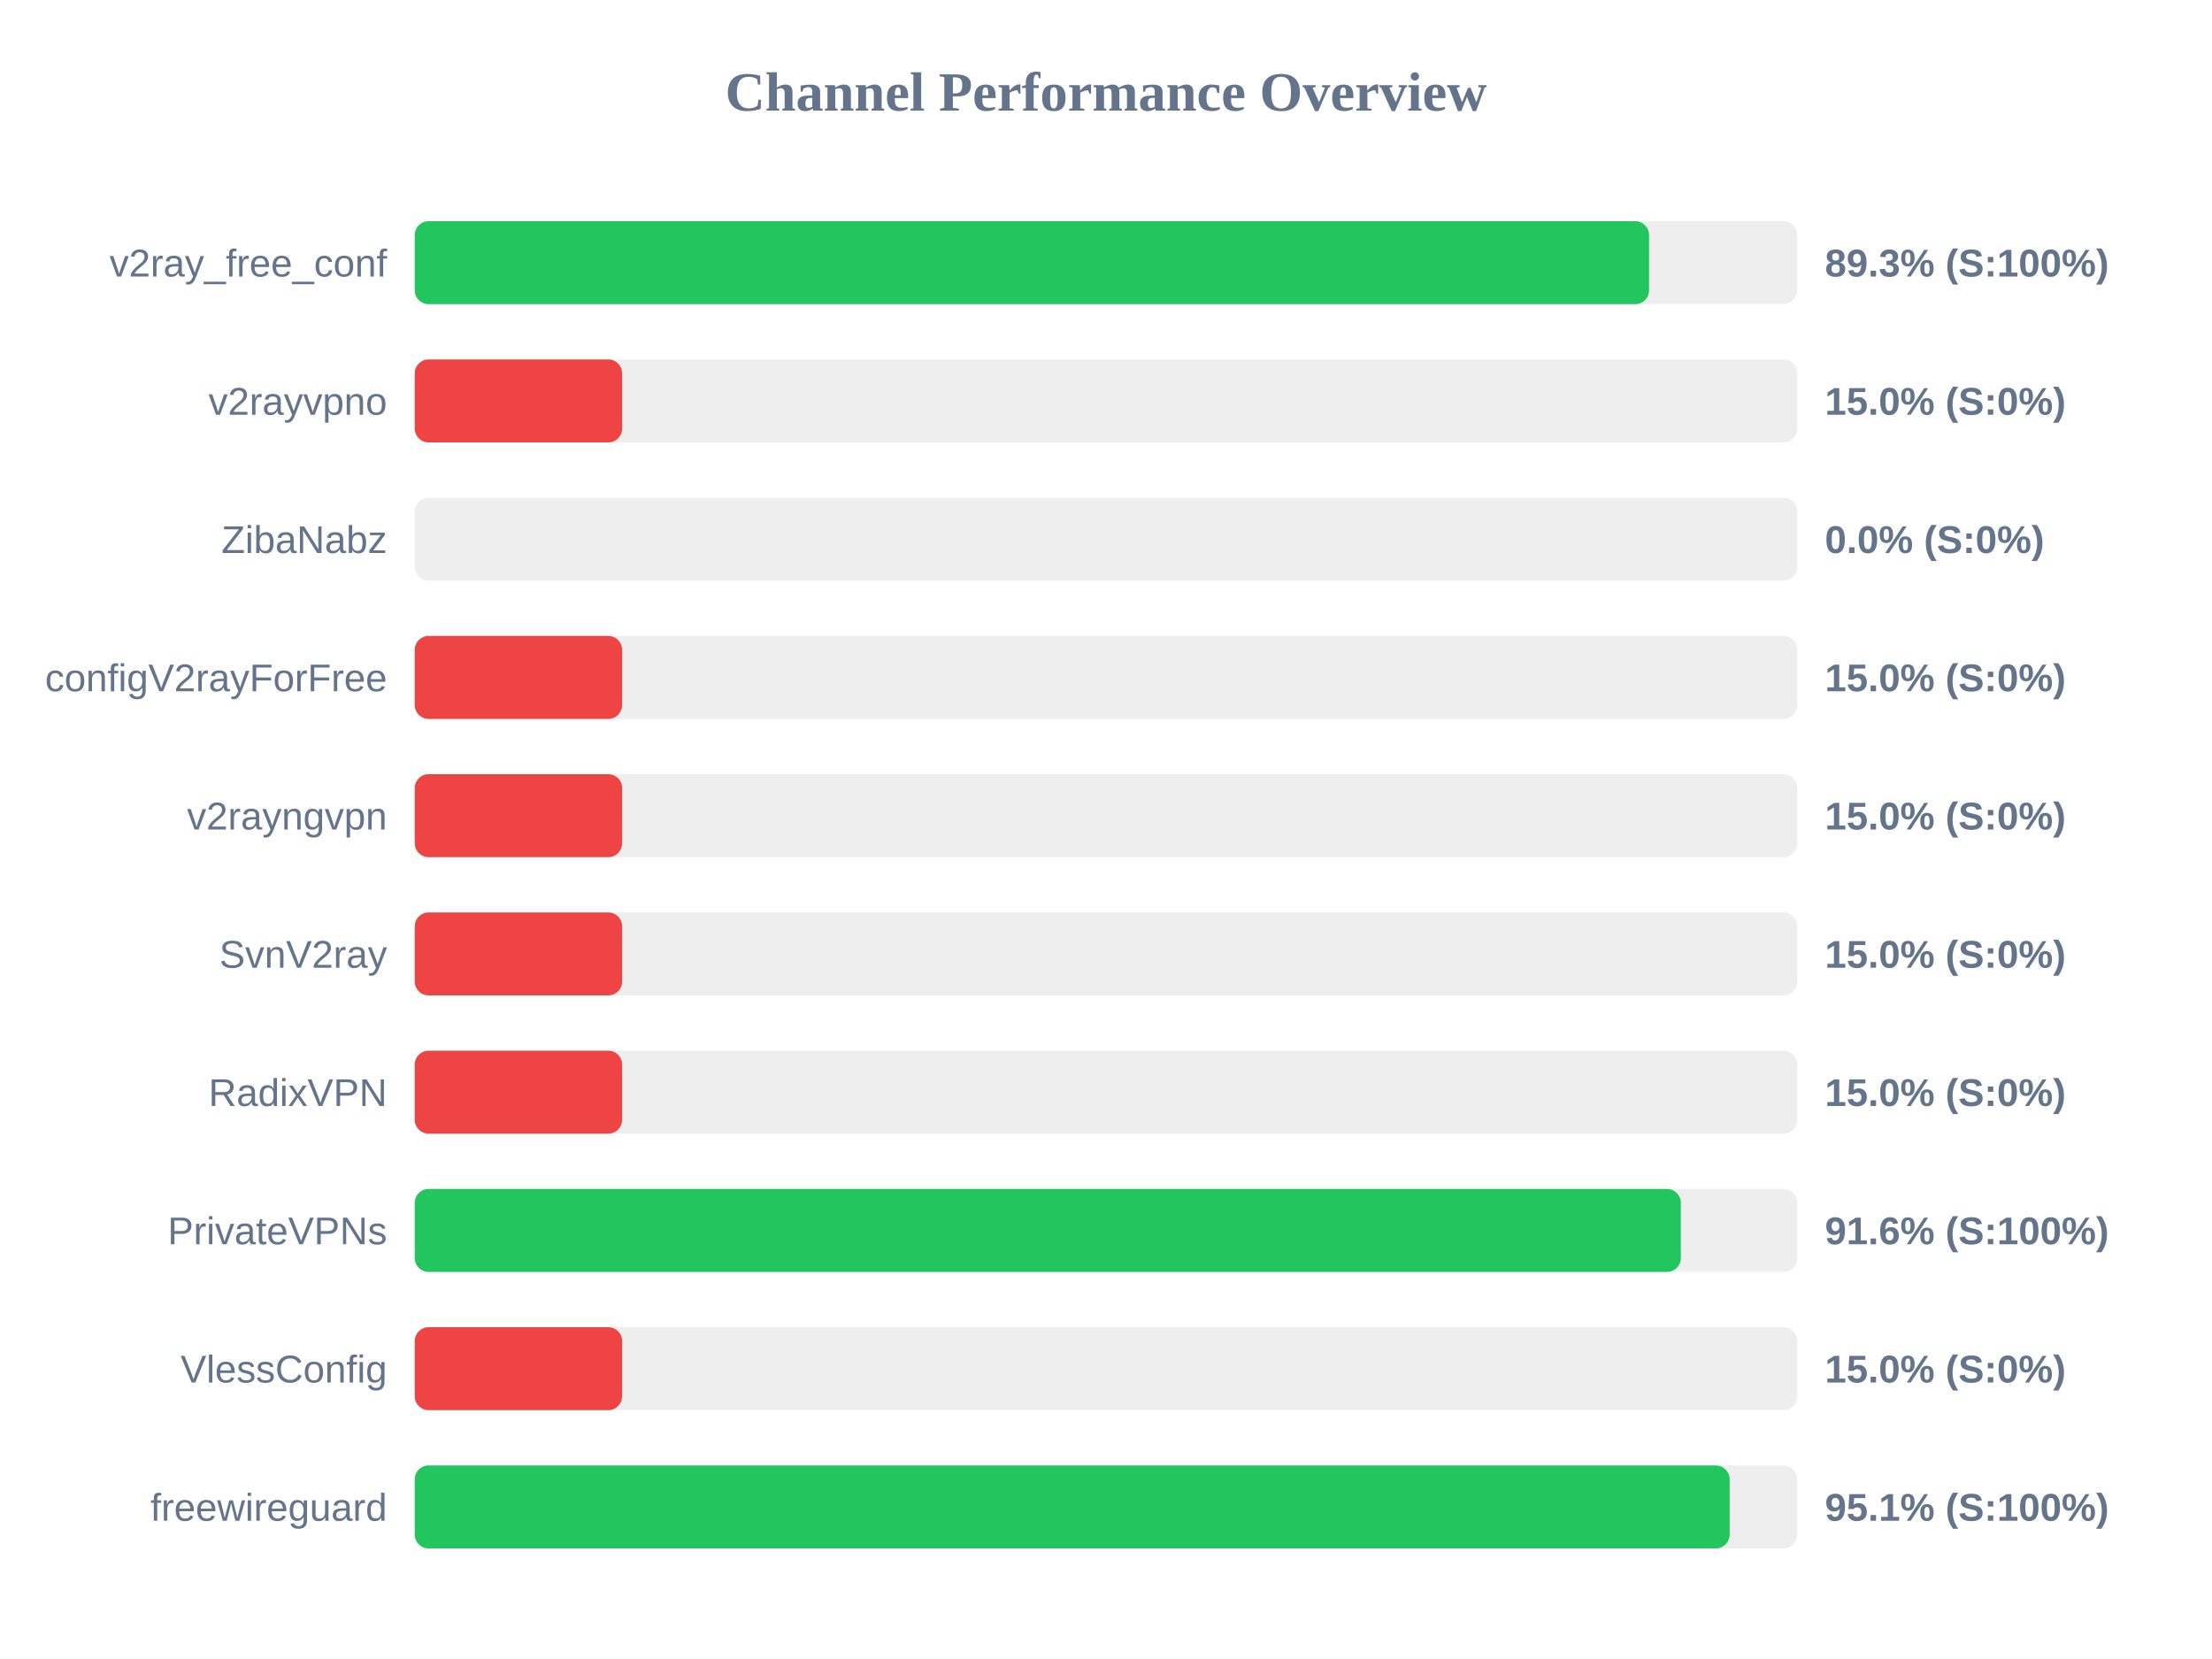
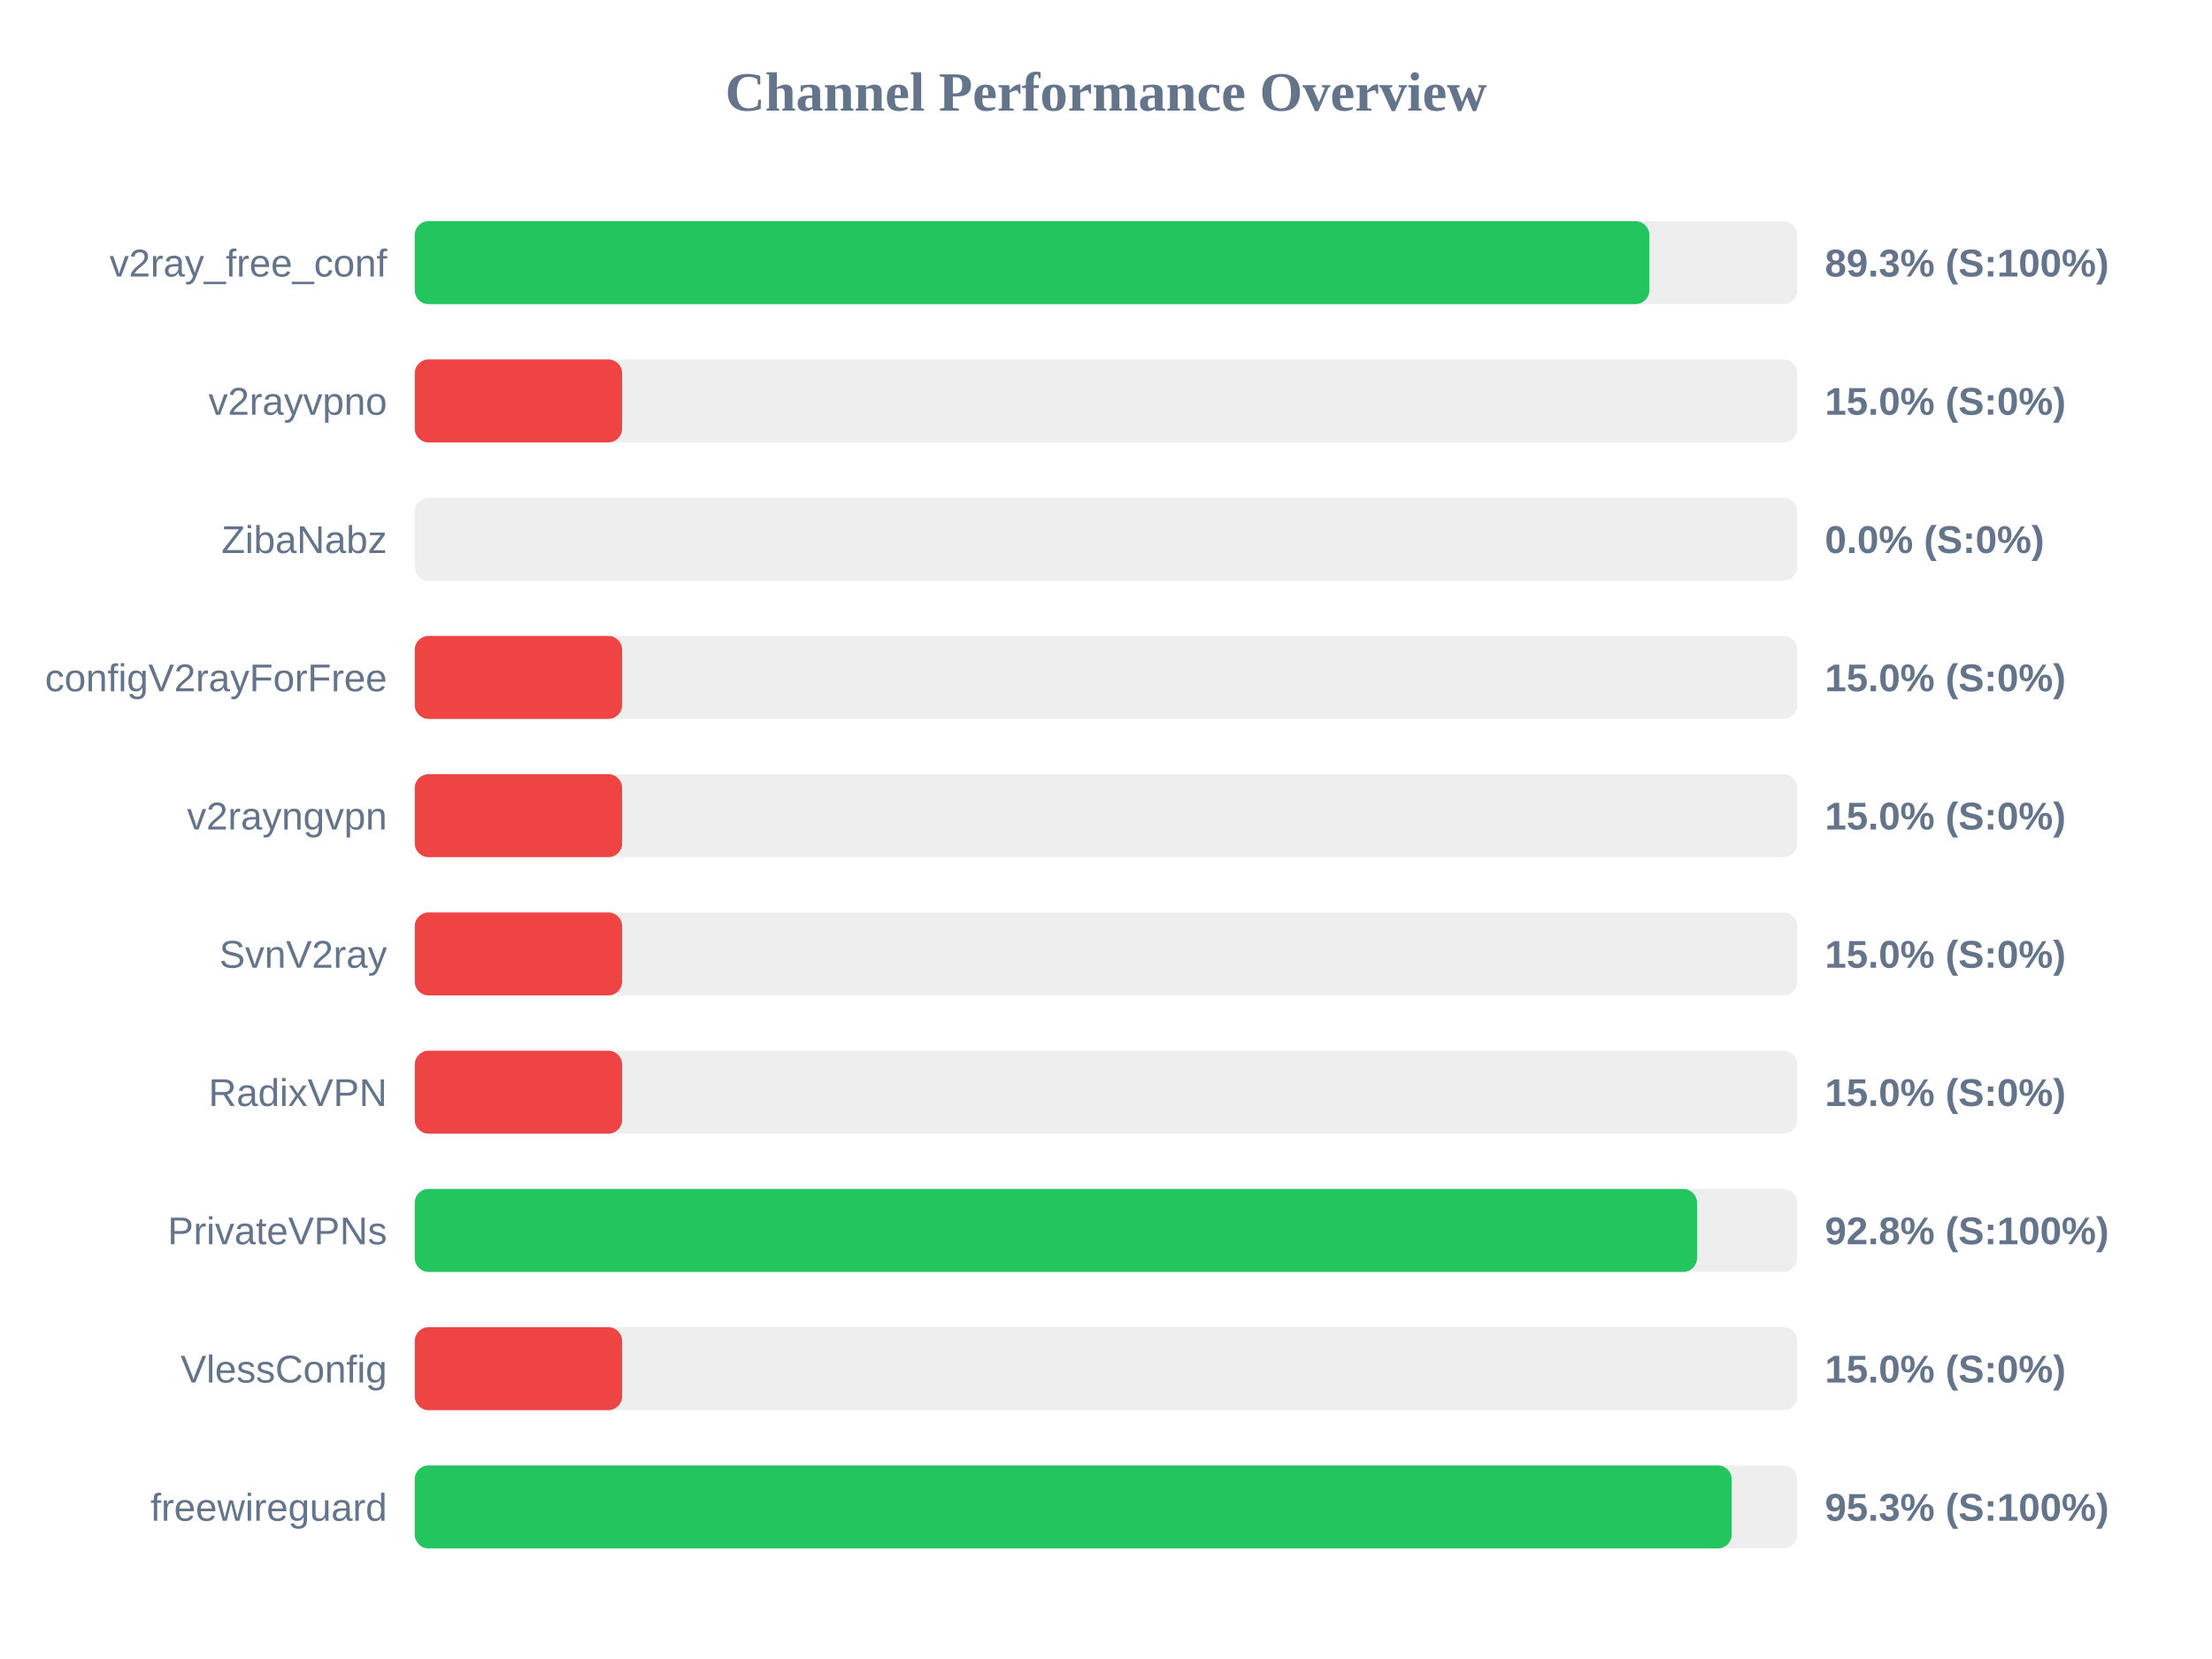
<svg xmlns="http://www.w3.org/2000/svg" width="800" height="600" version="1.1">
  <style>
        .row { font: 14px Arial; fill: #64748b; }
        .score { font: bold 14px Arial; fill: #64748b; }
    </style>
  <text x="400" y="40" text-anchor="middle" font-size="20px" font-weight="bold" fill="#64748b">Channel Performance Overview</text>
  <rect x="150" y="80" width="500" height="30" fill="#eee" rx="5" />
-   <rect x="150" y="80" width="446.4" height="30" fill="#22c55e" rx="5" />
+   <rect x="150" y="80" width="446.5" height="30" fill="#22c55e" rx="5" />
  <text x="140" y="100" text-anchor="end" class="row">v2ray_free_conf</text>
  <text x="660" y="100" text-anchor="start" class="score">89.3% (S:100%)</text>
  <rect x="150" y="130" width="500" height="30" fill="#eee" rx="5" />
  <rect x="150" y="130" width="75.0" height="30" fill="#ef4444" rx="5" />
  <text x="140" y="150" text-anchor="end" class="row">v2rayvpno</text>
  <text x="660" y="150" text-anchor="start" class="score">15.0% (S:0%)</text>
  <rect x="150" y="180" width="500" height="30" fill="#eee" rx="5" />
  <rect x="150" y="180" width="0.0" height="30" fill="#ef4444" rx="5" />
  <text x="140" y="200" text-anchor="end" class="row">ZibaNabz</text>
  <text x="660" y="200" text-anchor="start" class="score">0.0% (S:0%)</text>
  <rect x="150" y="230" width="500" height="30" fill="#eee" rx="5" />
  <rect x="150" y="230" width="75.0" height="30" fill="#ef4444" rx="5" />
  <text x="140" y="250" text-anchor="end" class="row">configV2rayForFree</text>
  <text x="660" y="250" text-anchor="start" class="score">15.0% (S:0%)</text>
  <rect x="150" y="280" width="500" height="30" fill="#eee" rx="5" />
  <rect x="150" y="280" width="75.0" height="30" fill="#ef4444" rx="5" />
  <text x="140" y="300" text-anchor="end" class="row">v2rayngvpn</text>
  <text x="660" y="300" text-anchor="start" class="score">15.0% (S:0%)</text>
  <rect x="150" y="330" width="500" height="30" fill="#eee" rx="5" />
  <rect x="150" y="330" width="75.0" height="30" fill="#ef4444" rx="5" />
  <text x="140" y="350" text-anchor="end" class="row">SvnV2ray</text>
  <text x="660" y="350" text-anchor="start" class="score">15.0% (S:0%)</text>
  <rect x="150" y="380" width="500" height="30" fill="#eee" rx="5" />
  <rect x="150" y="380" width="75.0" height="30" fill="#ef4444" rx="5" />
  <text x="140" y="400" text-anchor="end" class="row">RadixVPN</text>
  <text x="660" y="400" text-anchor="start" class="score">15.0% (S:0%)</text>
  <rect x="150" y="430" width="500" height="30" fill="#eee" rx="5" />
-   <rect x="150" y="430" width="457.9" height="30" fill="#22c55e" rx="5" />
+   <rect x="150" y="430" width="463.75" height="30" fill="#22c55e" rx="5" />
  <text x="140" y="450" text-anchor="end" class="row">PrivateVPNs</text>
-   <text x="660" y="450" text-anchor="start" class="score">91.6% (S:100%)</text>
+   <text x="660" y="450" text-anchor="start" class="score">92.8% (S:100%)</text>
  <rect x="150" y="480" width="500" height="30" fill="#eee" rx="5" />
  <rect x="150" y="480" width="75.0" height="30" fill="#ef4444" rx="5" />
  <text x="140" y="500" text-anchor="end" class="row">VlessConfig</text>
  <text x="660" y="500" text-anchor="start" class="score">15.0% (S:0%)</text>
  <rect x="150" y="530" width="500" height="30" fill="#eee" rx="5" />
-   <rect x="150" y="530" width="475.55" height="30" fill="#22c55e" rx="5" />
+   <rect x="150" y="530" width="476.3" height="30" fill="#22c55e" rx="5" />
  <text x="140" y="550" text-anchor="end" class="row">freewireguard</text>
-   <text x="660" y="550" text-anchor="start" class="score">95.1% (S:100%)</text>
+   <text x="660" y="550" text-anchor="start" class="score">95.3% (S:100%)</text>
</svg>
